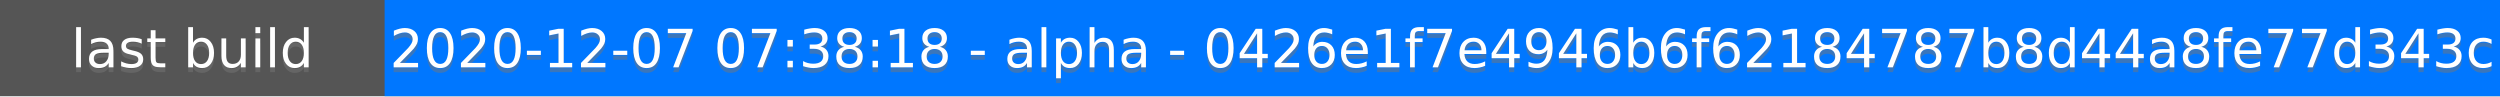
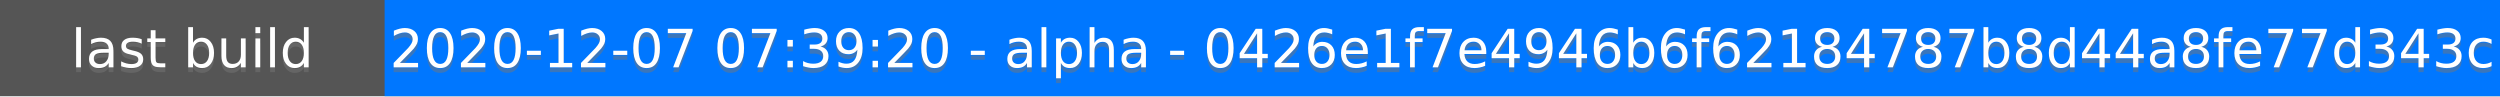
<svg xmlns="http://www.w3.org/2000/svg" height="20" width="520">
  <rect fill="#555" height="20" width="520" />
  <rect fill="#07f" height="20" width="440" x="80" />
  <g fill="#fff" font-family="DejaVu Sans,Verdana,Geneva,sans-serif" font-size="11" text-anchor="middle">
    <text fill-opacity=".5" fill="#777" x="40" y="15">last build</text>
    <text x="40" y="14">last build</text>
-     <text fill-opacity=".5" fill="#777" x="300" y="15">2020-12-07 07:38:18 - alpha - 0426e1f7e4946b6f62184787b8d44a8fe77d343c</text>
-     <text x="300" y="14">2020-12-07 07:38:18 - alpha - 0426e1f7e4946b6f62184787b8d44a8fe77d343c</text>
+     <text fill-opacity=".5" fill="#777" x="300" y="15">2020-12-07 07:39:20 - alpha - 0426e1f7e4946b6f62184787b8d44a8fe77d343c</text>
+     <text x="300" y="14">2020-12-07 07:39:20 - alpha - 0426e1f7e4946b6f62184787b8d44a8fe77d343c</text>
  </g>
</svg>
